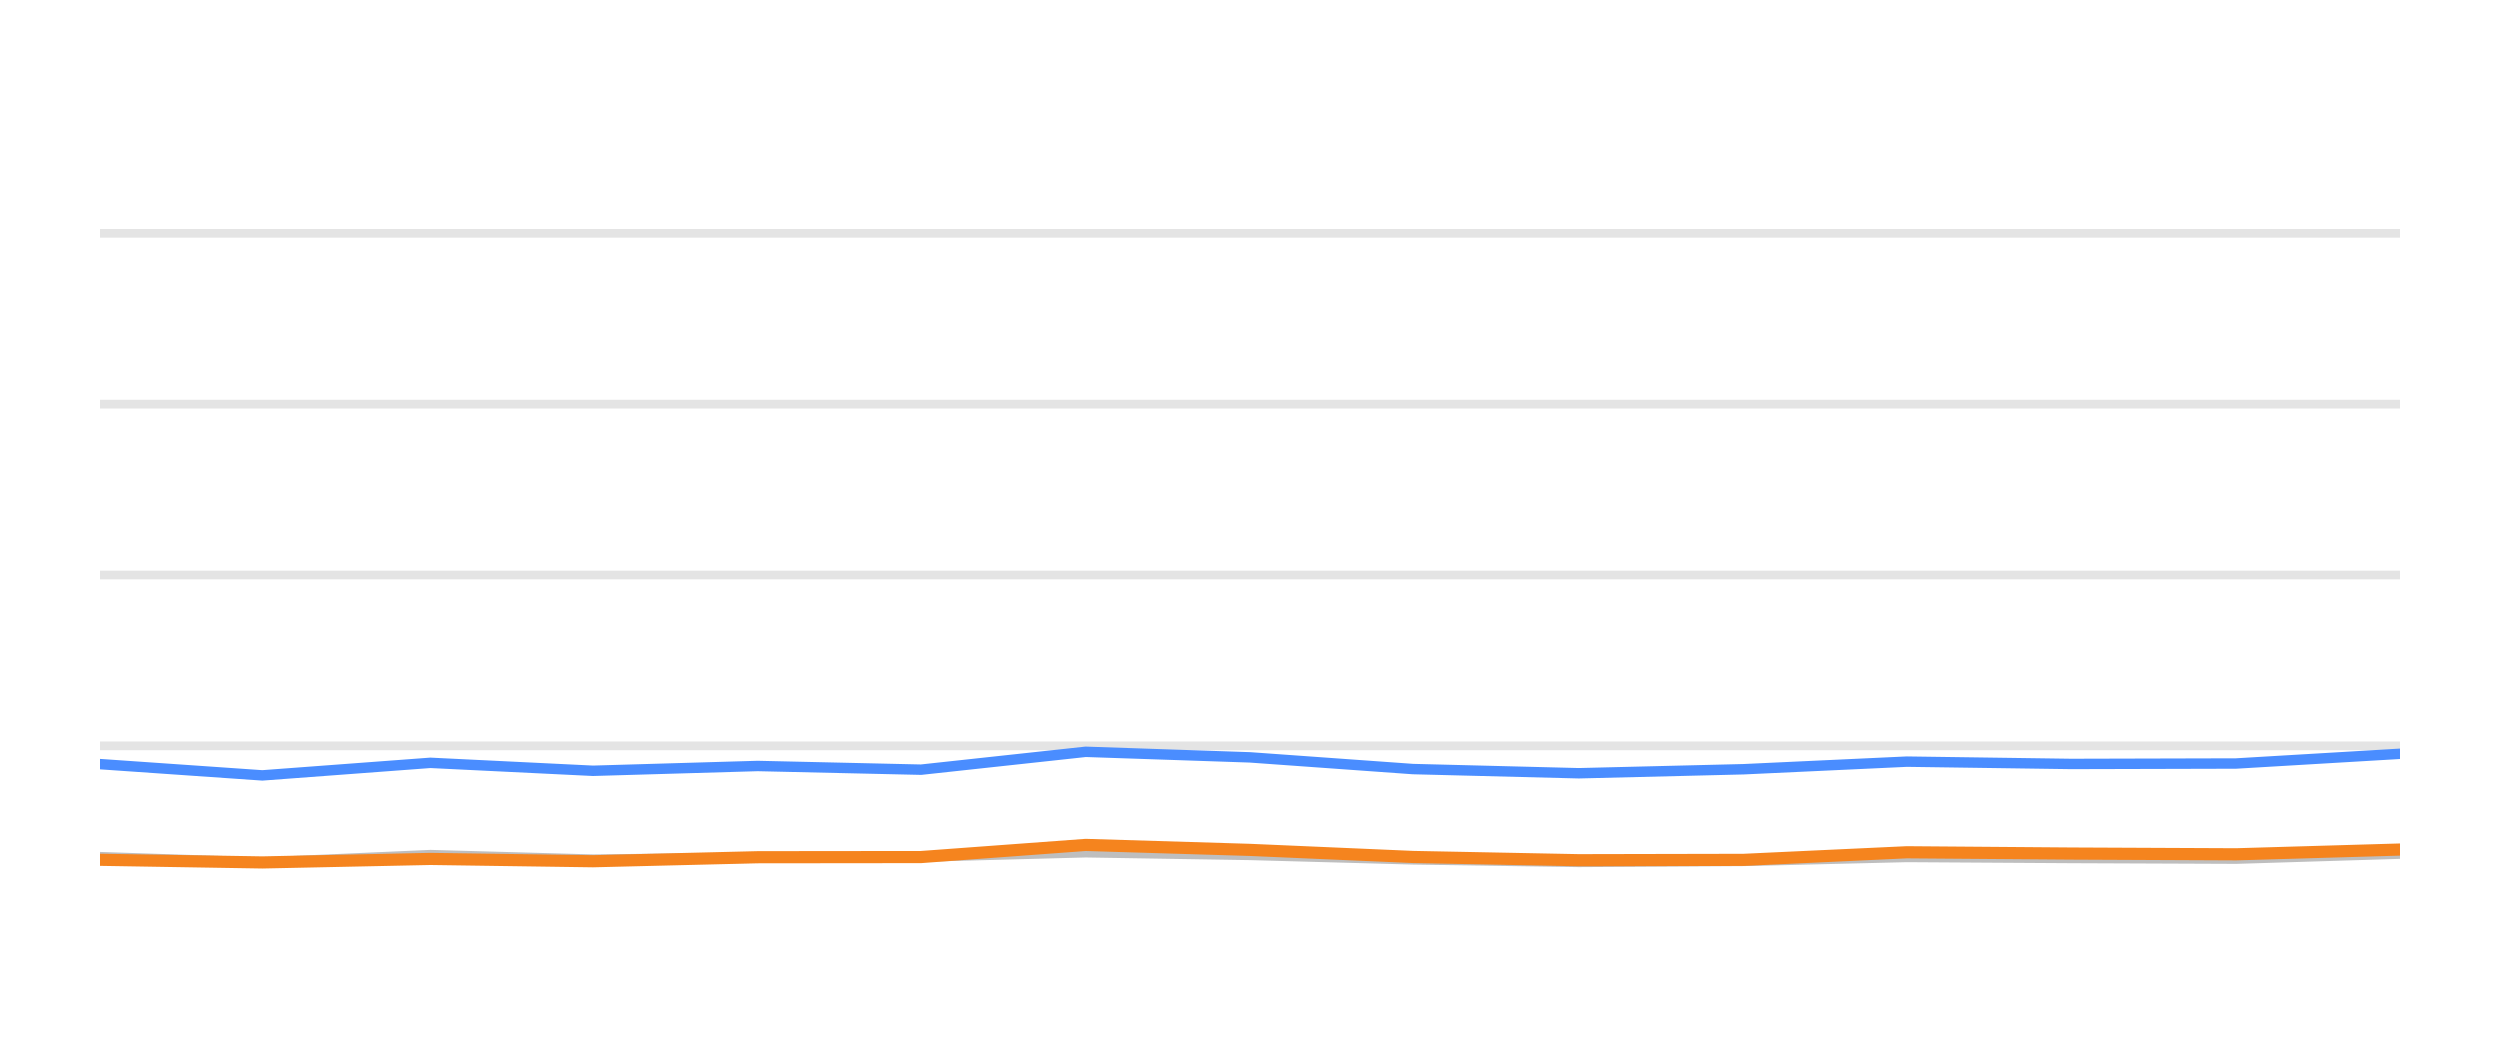
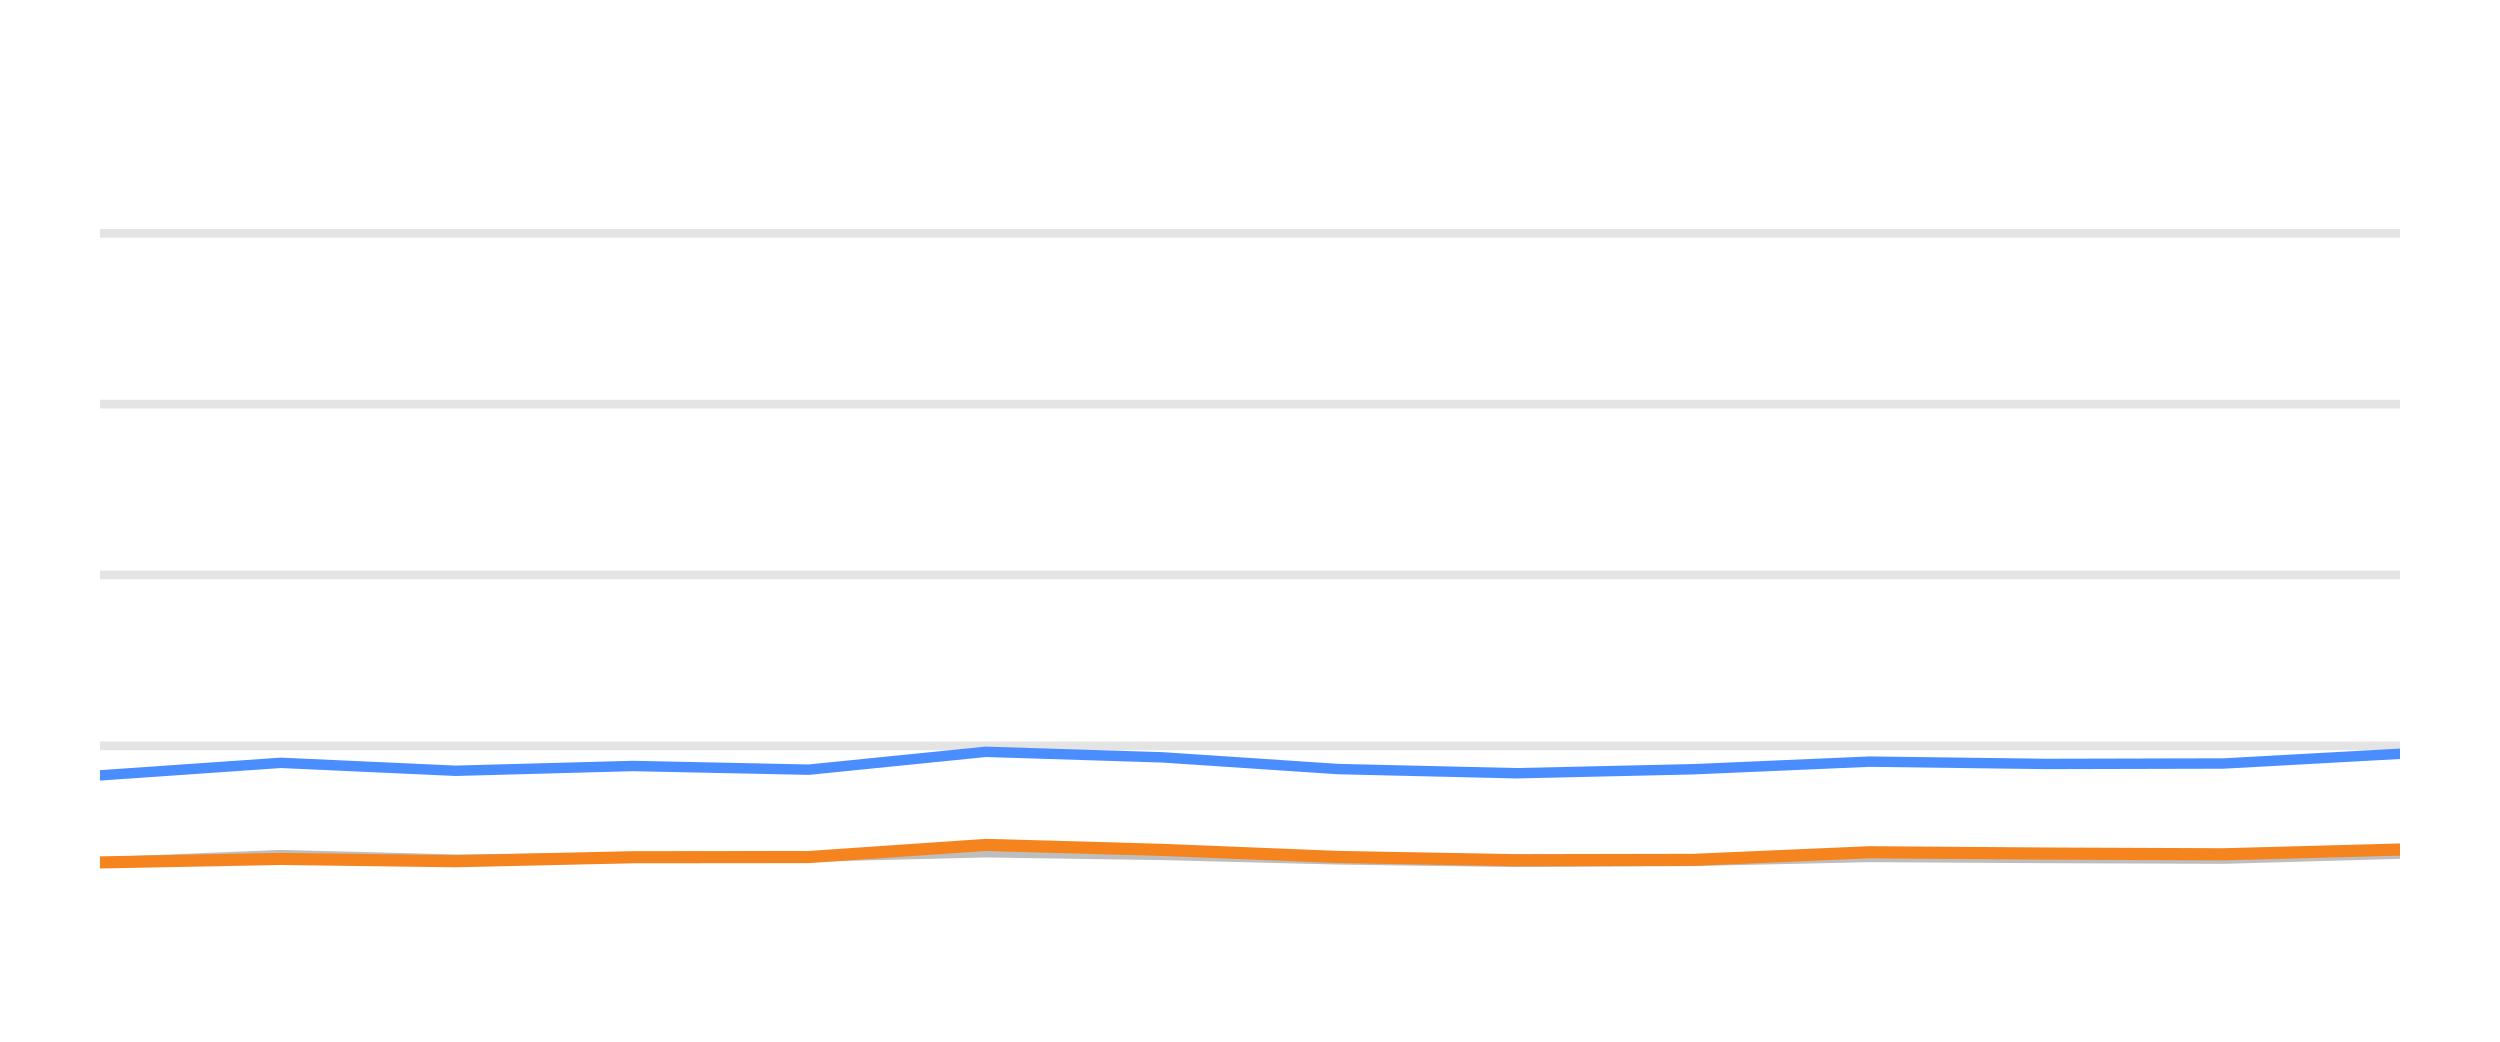
<svg xmlns="http://www.w3.org/2000/svg" width="144pt" height="60pt" viewBox="0 0 144 60" version="1.1">
  <defs>
    <style type="text/css">*{stroke-linejoin: round; stroke-linecap: butt}</style>
  </defs>
  <g id="figure_1">
    <g id="patch_1">
      <path d="M 0 60  L 144 60  L 144 0  L 0 0  L 0 60  z " style="fill: none; opacity: 0" />
    </g>
    <g id="axes_1">
      <g id="patch_2">
        <path d="M 5.76 52.8  L 138.24 52.8  L 138.24 3.6  L 5.76 3.6  L 5.76 52.8  z " style="fill: none" />
      </g>
      <g id="matplotlib.axis_1" />
      <g id="matplotlib.axis_2" />
      <g id="line2d_1">
-         <path d="M 5.76 42.96  L 138.24 42.96  " clip-path="url(#p0089e703f6)" style="fill: none; stroke: #b2b2b2; stroke-opacity: 0.35; stroke-width: 0.5; stroke-linecap: square" />
+         <path d="M 5.76 42.96  L 138.24 42.96  " clip-path="url(#p9fdede8c6b)" style="fill: none; stroke: #b2b2b2; stroke-opacity: 0.35; stroke-width: 0.5; stroke-linecap: square" />
      </g>
      <g id="line2d_2">
-         <path d="M 5.76 33.12  L 138.24 33.12  " clip-path="url(#p0089e703f6)" style="fill: none; stroke: #b2b2b2; stroke-opacity: 0.35; stroke-width: 0.5; stroke-linecap: square" />
+         <path d="M 5.76 33.12  L 138.24 33.12  " clip-path="url(#p9fdede8c6b)" style="fill: none; stroke: #b2b2b2; stroke-opacity: 0.35; stroke-width: 0.5; stroke-linecap: square" />
      </g>
      <g id="line2d_3">
-         <path d="M 5.76 23.28  L 138.24 23.28  " clip-path="url(#p0089e703f6)" style="fill: none; stroke: #b2b2b2; stroke-opacity: 0.35; stroke-width: 0.5; stroke-linecap: square" />
+         <path d="M 5.76 23.28  L 138.24 23.28  " clip-path="url(#p9fdede8c6b)" style="fill: none; stroke: #b2b2b2; stroke-opacity: 0.35; stroke-width: 0.5; stroke-linecap: square" />
      </g>
      <g id="line2d_4">
-         <path d="M 5.76 13.44  L 138.24 13.44  " clip-path="url(#p0089e703f6)" style="fill: none; stroke: #b2b2b2; stroke-opacity: 0.35; stroke-width: 0.5; stroke-linecap: square" />
+         <path d="M 5.76 13.44  L 138.24 13.44  " clip-path="url(#p9fdede8c6b)" style="fill: none; stroke: #b2b2b2; stroke-opacity: 0.35; stroke-width: 0.5; stroke-linecap: square" />
      </g>
      <g id="line2d_5">
-         <path d="M 5.76 49.371  L 15.112 49.681  L 24.79 49.253  L 34.156 49.513  L 43.641 49.405  L 53.052 49.341  L 62.535 49.09  L 71.994 49.243  L 81.385 49.499  L 90.94 49.646  L 100.432 49.587  L 109.835 49.361  L 119.294 49.42  L 128.795 49.459  L 138.24 49.169  " clip-path="url(#p0089e703f6)" style="fill: none; stroke: #bebebe; stroke-width: 0.6; stroke-linecap: round" />
+         <path d="M 5.76 49.681  L 16.173 49.253  L 26.25 49.513  L 36.456 49.405  L 46.581 49.341  L 56.785 49.09  L 66.963 49.243  L 77.067 49.499  L 87.348 49.646  L 97.56 49.587  L 107.677 49.361  L 117.855 49.42  L 128.078 49.459  L 138.24 49.169  " clip-path="url(#p9fdede8c6b)" style="fill: none; stroke: #bebebe; stroke-width: 0.6; stroke-linecap: round" />
      </g>
      <g id="line2d_6">
-         <path d="M 5.76 44.013  L 15.112 44.662  L 24.79 43.939  L 34.156 44.397  L 43.641 44.121  L 53.052 44.333  L 62.535 43.304  L 71.994 43.624  L 81.385 44.298  L 90.94 44.539  L 100.432 44.308  L 109.835 43.87  L 119.294 44.003  L 128.795 43.978  L 138.24 43.418  " clip-path="url(#p0089e703f6)" style="fill: none; stroke: #4a8dff; stroke-width: 0.6; stroke-linecap: round" />
+         <path d="M 5.76 44.662  L 16.173 43.939  L 26.25 44.397  L 36.456 44.121  L 46.581 44.333  L 56.785 43.304  L 66.963 43.624  L 77.067 44.298  L 87.348 44.539  L 97.56 44.308  L 107.677 43.87  L 117.855 44.003  L 128.078 43.978  L 138.24 43.418  " clip-path="url(#p9fdede8c6b)" style="fill: none; stroke: #4a8dff; stroke-width: 0.6; stroke-linecap: round" />
      </g>
      <g id="line2d_7">
-         <path d="M 5.76 49.523  L 15.112 49.676  L 24.79 49.474  L 34.156 49.607  L 43.641 49.376  L 53.052 49.366  L 62.535 48.667  L 71.994 48.953  L 81.385 49.361  L 90.94 49.548  L 100.432 49.528  L 109.835 49.09  L 119.294 49.164  L 128.795 49.208  L 138.24 48.933  " clip-path="url(#p0089e703f6)" style="fill: none; stroke: #f5841e; stroke-width: 0.7; stroke-linecap: round" />
+         <path d="M 5.76 49.676  L 16.173 49.474  L 26.25 49.607  L 36.456 49.376  L 46.581 49.366  L 56.785 48.667  L 66.963 48.953  L 77.067 49.361  L 87.348 49.548  L 97.56 49.528  L 107.677 49.09  L 117.855 49.164  L 128.078 49.208  L 138.24 48.933  " clip-path="url(#p9fdede8c6b)" style="fill: none; stroke: #f5841e; stroke-width: 0.7; stroke-linecap: round" />
      </g>
    </g>
  </g>
  <defs>
-     <clipPath id="p0089e703f6">
+     <clipPath id="p9fdede8c6b">
      <rect x="5.76" y="3.6" width="132.48" height="49.2" />
    </clipPath>
  </defs>
</svg>
